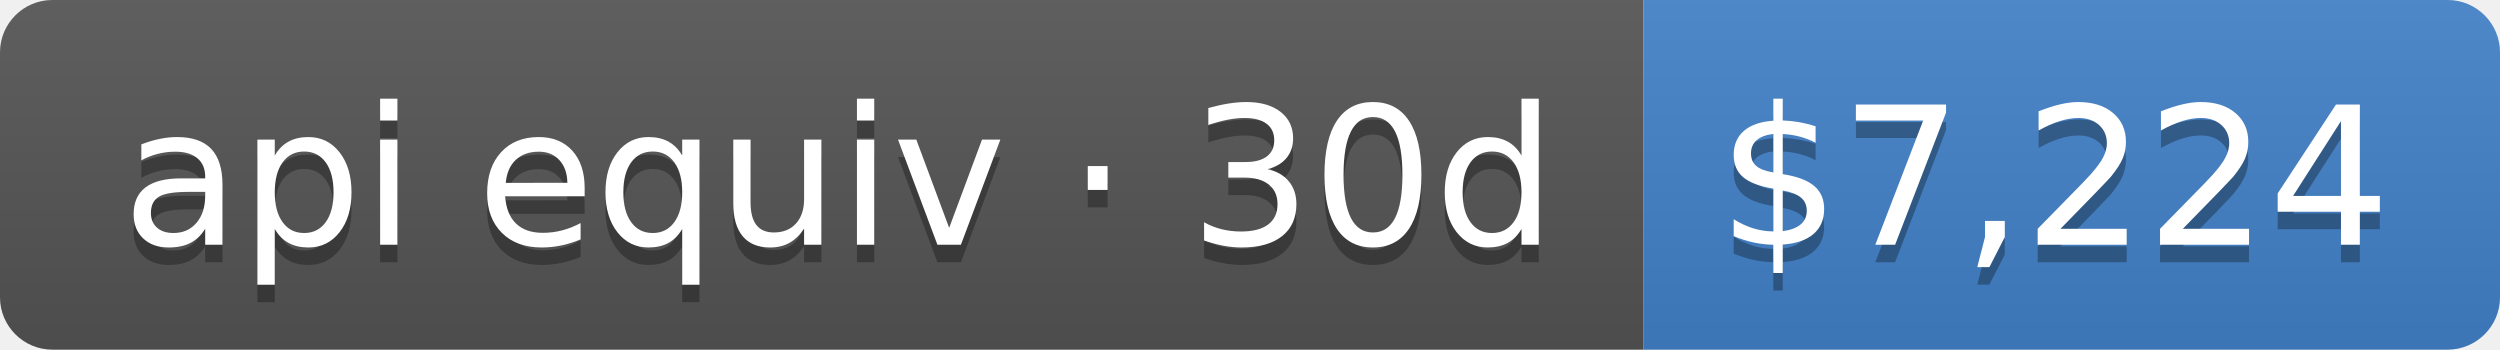
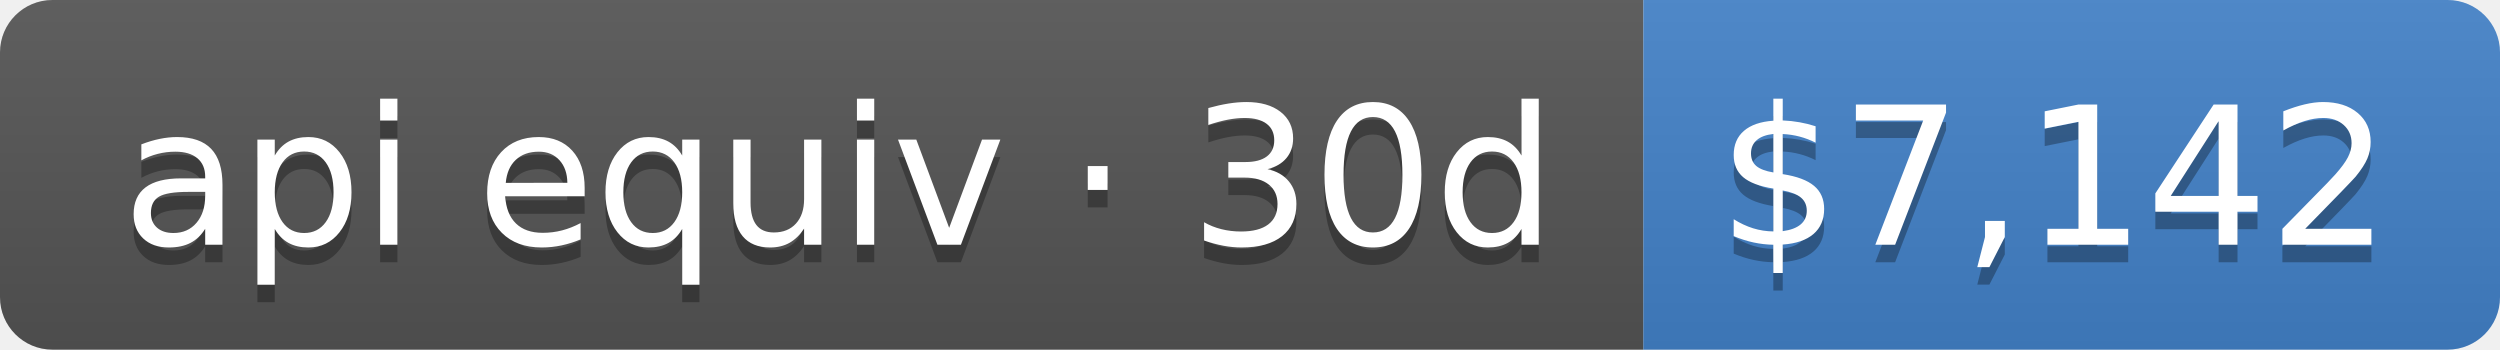
- <svg xmlns="http://www.w3.org/2000/svg" width="143" height="20" role="img" aria-label="api equiv · 30d: $7,224">
+ <svg xmlns="http://www.w3.org/2000/svg" width="143" height="20" role="img" aria-label="api equiv · 30d: $7,142">
  <linearGradient id="s" x2="0" y2="100%">
    <stop offset="0" stop-color="#bbb" stop-opacity=".1" />
    <stop offset="1" stop-opacity=".1" />
  </linearGradient>
  <clipPath id="r">
    <rect width="143" height="20" rx="3" fill="#fff" />
  </clipPath>
  <g clip-path="url(#r)">
    <rect width="94" height="20" fill="#555" />
    <rect x="94" width="49" height="20" fill="#4382c9" />
    <rect width="143" height="20" fill="url(#s)" />
  </g>
  <g fill="#fff" text-anchor="middle" font-family="Verdana,Geneva,DejaVu Sans,sans-serif" text-rendering="geometricPrecision" font-size="110">
    <text aria-hidden="true" x="480" y="150" fill="#010101" fill-opacity=".3" transform="scale(.1)" textLength="840">api equiv · 30d</text>
    <text x="480" y="140" transform="scale(.1)" fill="#fff" textLength="840">api equiv · 30d</text>
-     <text aria-hidden="true" x="1175" y="150" fill="#010101" fill-opacity=".3" transform="scale(.1)" textLength="390">$7,224</text>
-     <text x="1175" y="140" transform="scale(.1)" fill="#fff" textLength="390">$7,224</text>
+     <text aria-hidden="true" x="1175" y="150" fill="#010101" fill-opacity=".3" transform="scale(.1)" textLength="390">$7,142</text>
+     <text x="1175" y="140" transform="scale(.1)" fill="#fff" textLength="390">$7,142</text>
  </g>
</svg>
